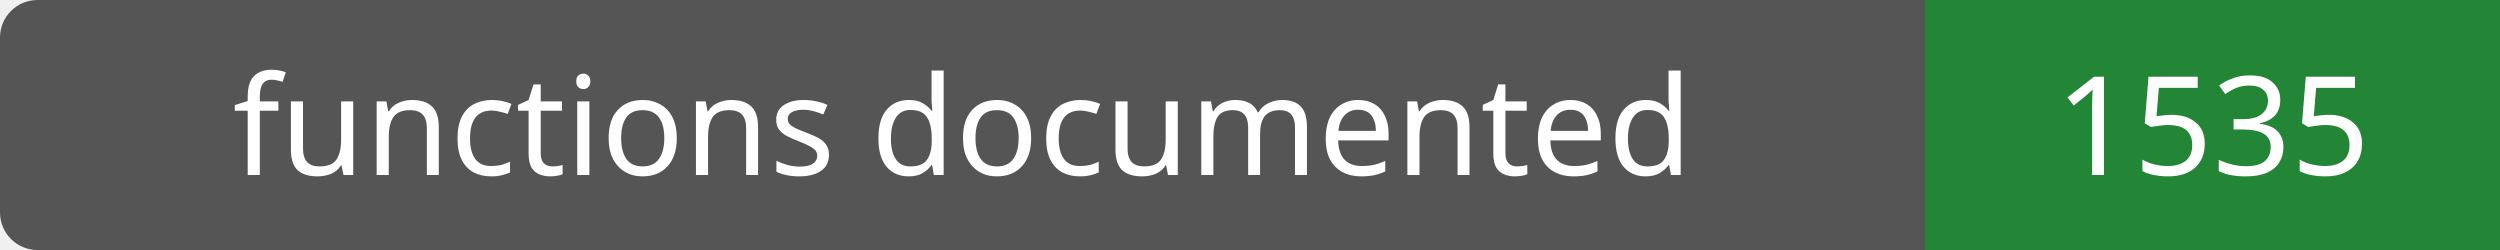
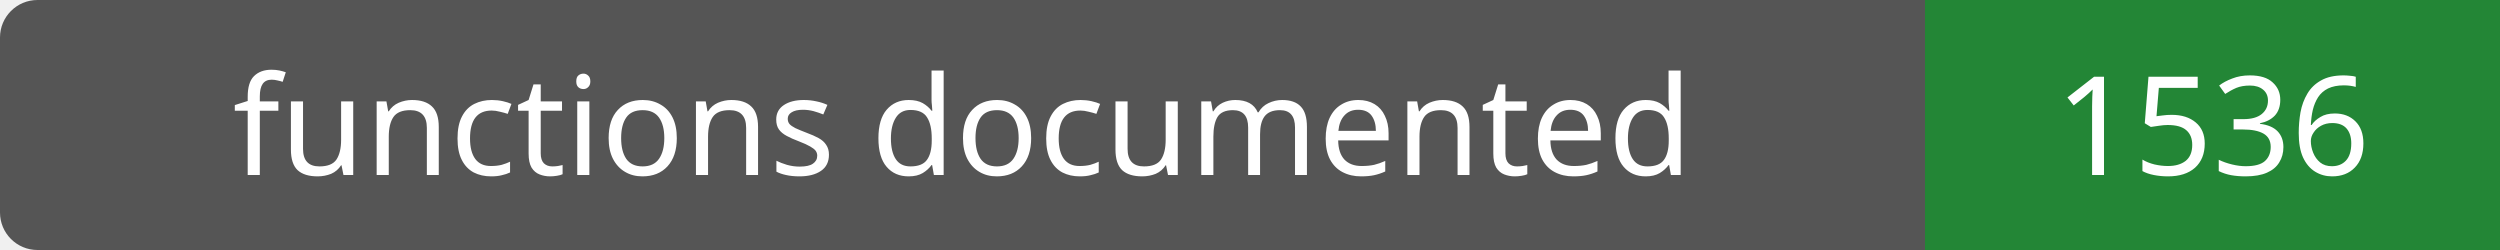
- <svg xmlns="http://www.w3.org/2000/svg" width="200" height="20" role="img" aria-label="functions documented: 1535">
+ <svg xmlns="http://www.w3.org/2000/svg" width="200" height="20" role="img" aria-label="functions documented: 1536">
  <rect width="200" height="20" rx="3" fill="#555" />
  <path fill="#238636" d="M154 0h46v20H154z" />
  <g fill="#fff" text-anchor="middle" font-family="Verdana,sans-serif" font-size="11">
    <text x="77.0" y="14">functions documented</text>
-     <text x="177.0" y="14">1535</text>
+     <text x="177.0" y="14">1536</text>
  </g>
</svg>
